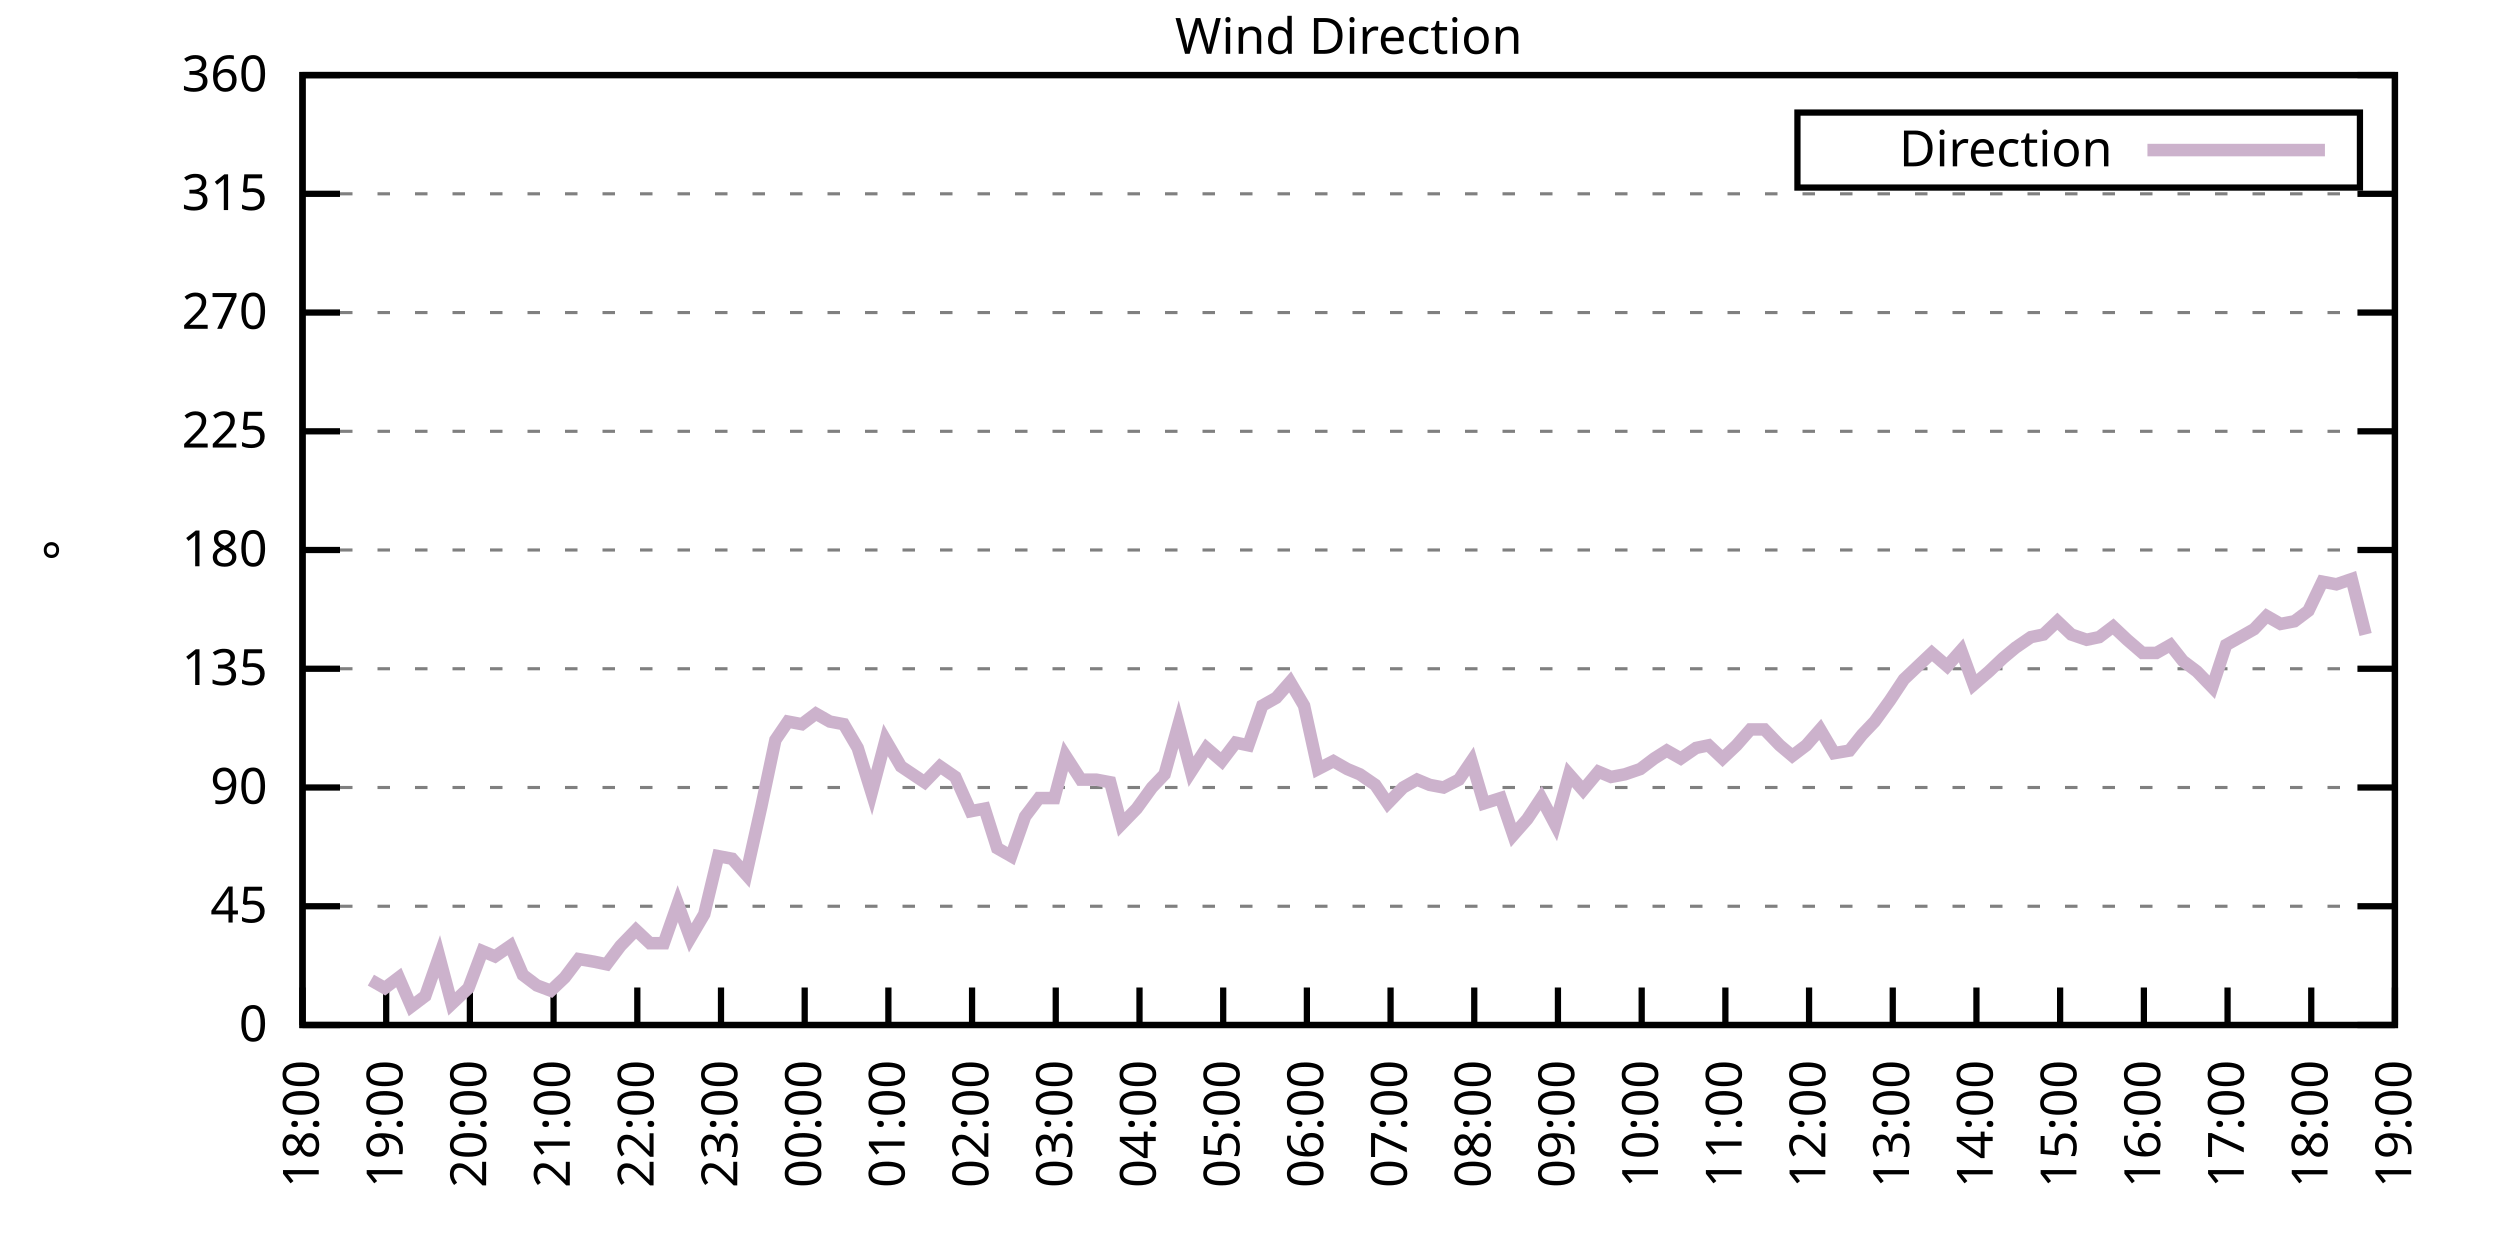
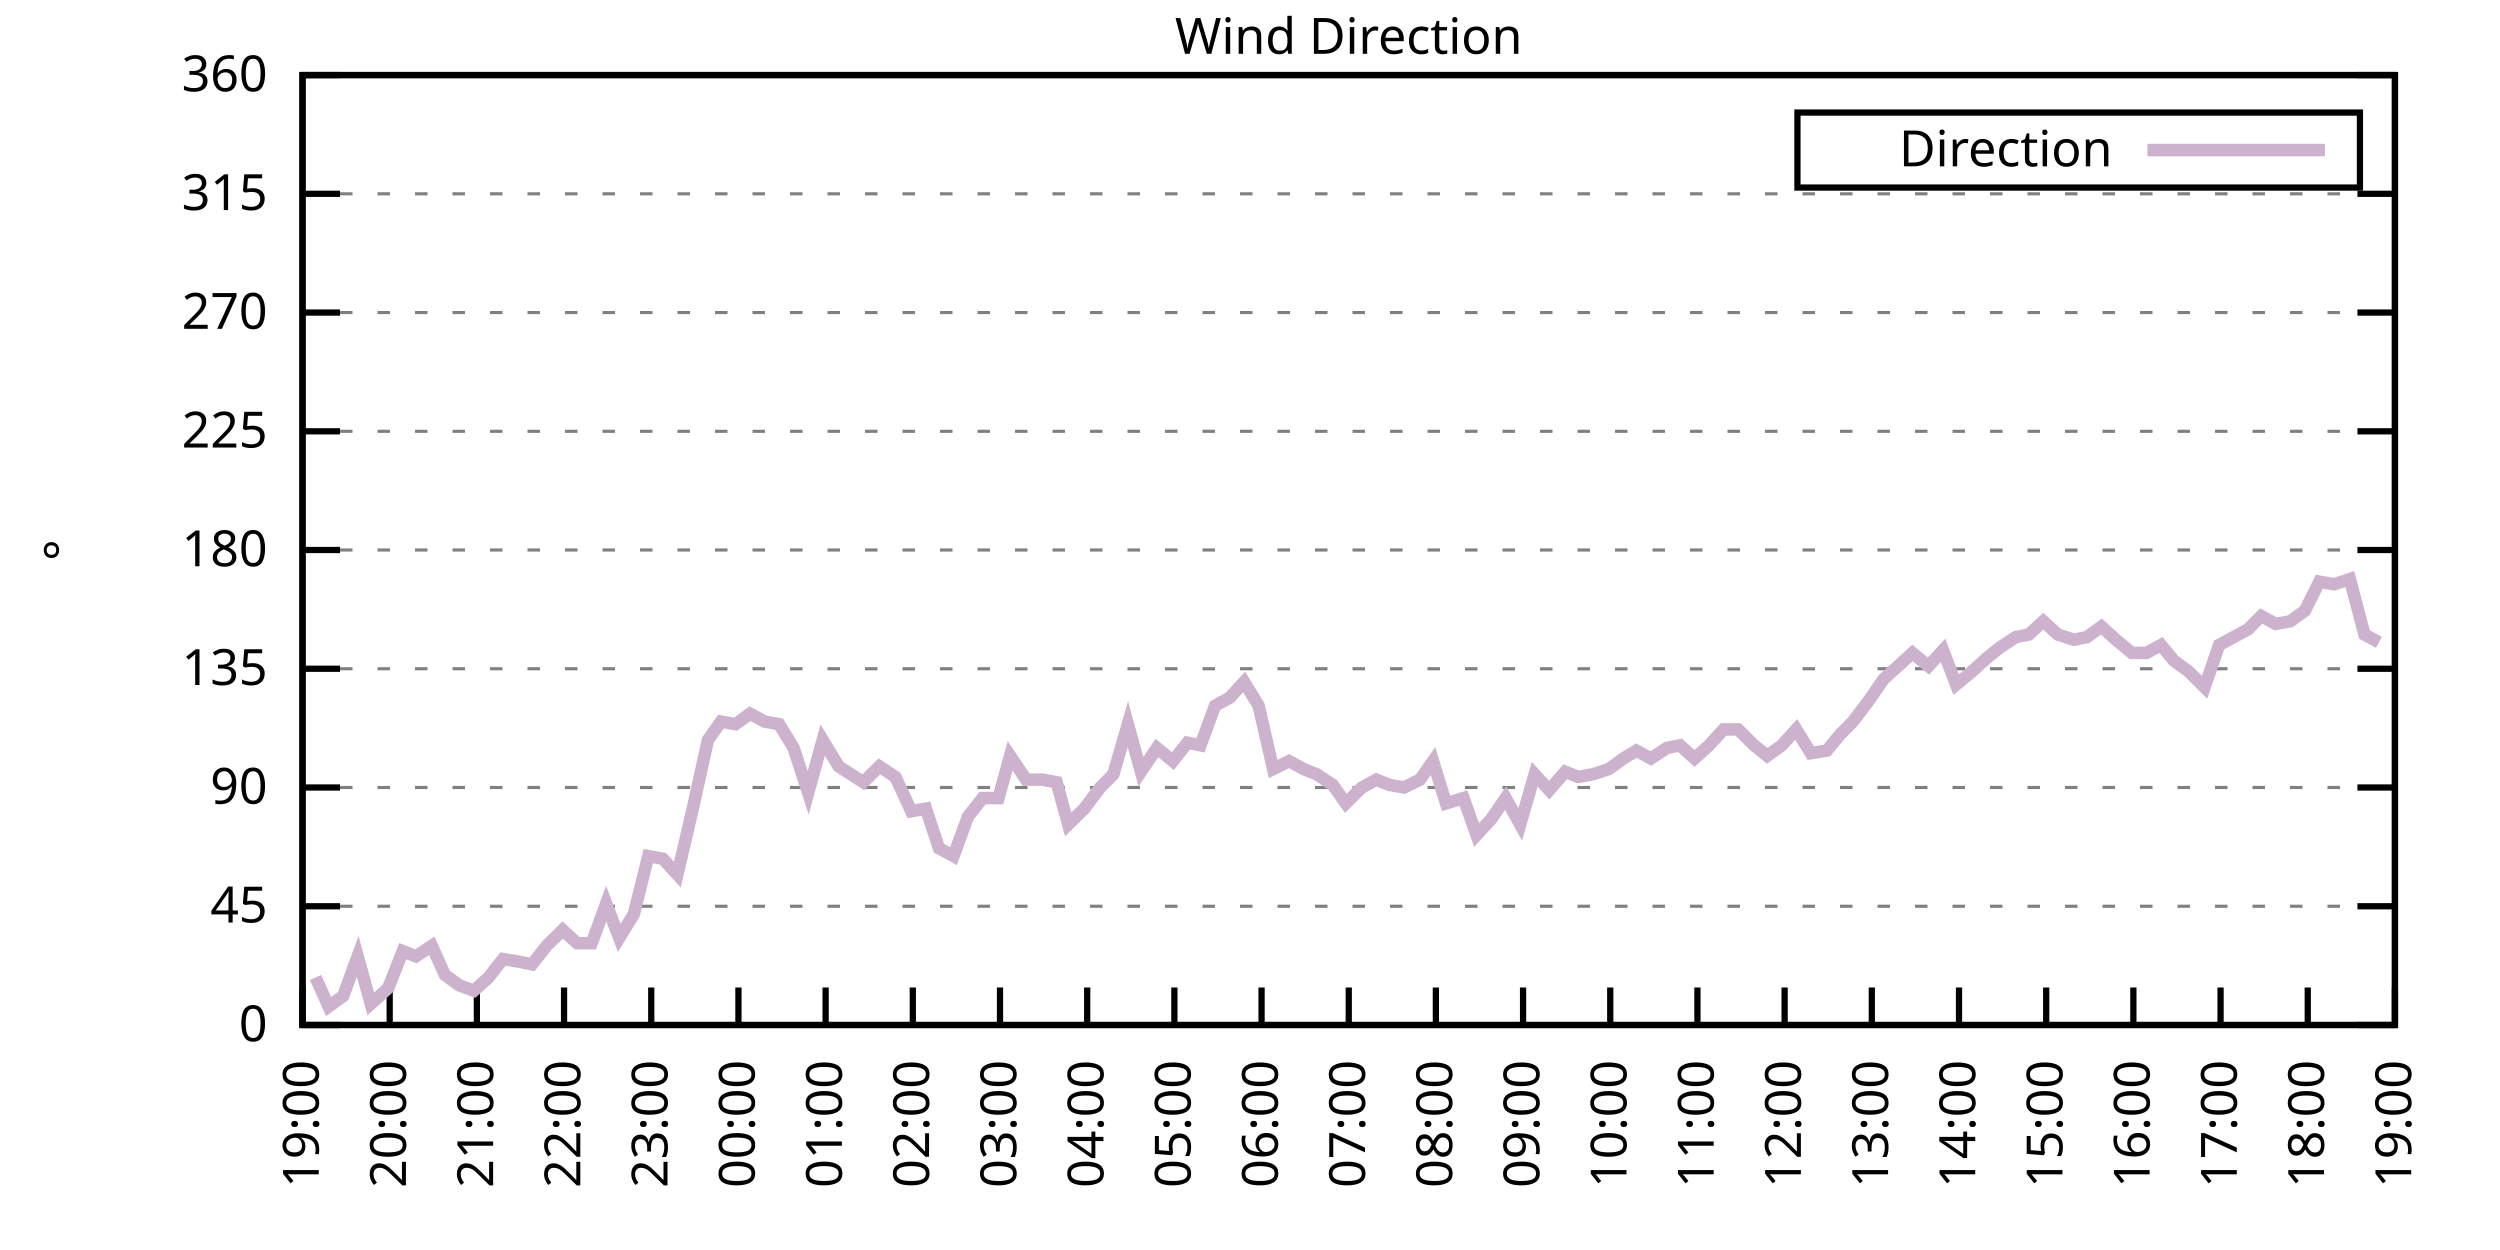
<svg xmlns="http://www.w3.org/2000/svg" xmlns:xlink="http://www.w3.org/1999/xlink" width="400" height="200" viewBox="0 0 400 200">
  <g id="gnuplot_canvas">
    <rect x="0" y="0" width="400" height="200" fill="none" />
    <defs>
      <circle id="gpDot" r="0.5" stroke-width="0.5" stroke="currentColor" />
      <path id="gpPt0" stroke-width="0.333" stroke="currentColor" d="M-1,0 h2 M0,-1 v2" />
      <path id="gpPt1" stroke-width="0.333" stroke="currentColor" d="M-1,-1 L1,1 M1,-1 L-1,1" />
      <path id="gpPt2" stroke-width="0.333" stroke="currentColor" d="M-1,0 L1,0 M0,-1 L0,1 M-1,-1 L1,1 M-1,1 L1,-1" />
      <rect id="gpPt3" stroke-width="0.333" stroke="currentColor" x="-1" y="-1" width="2" height="2" />
      <rect id="gpPt4" stroke-width="0.333" stroke="currentColor" fill="currentColor" x="-1" y="-1" width="2" height="2" />
      <circle id="gpPt5" stroke-width="0.333" stroke="currentColor" cx="0" cy="0" r="1" />
      <use xlink:href="#gpPt5" id="gpPt6" fill="currentColor" stroke="none" />
      <path id="gpPt7" stroke-width="0.333" stroke="currentColor" d="M0,-1.33 L-1.33,0.67 L1.33,0.67 z" />
      <use xlink:href="#gpPt7" id="gpPt8" fill="currentColor" stroke="none" />
      <use xlink:href="#gpPt7" id="gpPt9" stroke="currentColor" transform="rotate(180)" />
      <use xlink:href="#gpPt9" id="gpPt10" fill="currentColor" stroke="none" />
      <use xlink:href="#gpPt3" id="gpPt11" stroke="currentColor" transform="rotate(45)" />
      <use xlink:href="#gpPt11" id="gpPt12" fill="currentColor" stroke="none" />
      <path id="gpPt13" stroke-width="0.333" stroke="currentColor" d="M0,1.330 L1.265,0.411 L0.782,-1.067 L-0.782,-1.076 L-1.265,0.411 z" />
      <use xlink:href="#gpPt13" id="gpPt14" fill="currentColor" stroke="none" />
      <filter id="textbox" filterUnits="objectBoundingBox" x="0" y="0" height="1" width="1">
        <feFlood flood-color="white" flood-opacity="1" result="bgnd" />
        <feComposite in="SourceGraphic" in2="bgnd" operator="atop" />
      </filter>
      <filter id="greybox" filterUnits="objectBoundingBox" x="0" y="0" height="1" width="1">
        <feFlood flood-color="lightgrey" flood-opacity="1" result="grey" />
        <feComposite in="SourceGraphic" in2="grey" operator="atop" />
      </filter>
    </defs>
    <g fill="none" color="white" stroke="currentColor" stroke-width="1.00" stroke-linecap="butt" stroke-linejoin="miter">
</g>
    <g fill="none" color="black" stroke="currentColor" stroke-width="1.00" stroke-linecap="butt" stroke-linejoin="miter">
      <g stroke="none" shape-rendering="crispEdges">
        <polygon fill="rgb(255, 255, 255)" points="48.40,164.00 383.18,164.00 383.18,12.02 48.40,12.02 " />
      </g>
    </g>
    <g fill="none" color="black" stroke="currentColor" stroke-width="1.00" stroke-linecap="butt" stroke-linejoin="miter">
</g>
    <g fill="none" color="black" stroke="black" stroke-width="0.50" stroke-linecap="butt" stroke-linejoin="miter">
</g>
    <g fill="none" color="gray" stroke="currentColor" stroke-width="0.50" stroke-linecap="butt" stroke-linejoin="miter">
      <path stroke="gray" stroke-dasharray="2,4" class="gridline" d="M48.40,164.00 L383.19,164.00  " />
    </g>
    <g fill="none" color="gray" stroke="gray" stroke-width="1.00" stroke-linecap="butt" stroke-linejoin="miter">
</g>
    <g fill="none" color="black" stroke="currentColor" stroke-width="1.00" stroke-linecap="butt" stroke-linejoin="miter">
      <path stroke="black" d="M48.40,164.00 L54.40,164.00 M383.19,164.00 L377.19,164.00  " />
      <g transform="translate(42.80,166.60)" stroke="none" fill="black" font-family="Sans" font-size="8.00" text-anchor="end">
        <text>
          <tspan font-family="Sans"> 0</tspan>
        </text>
      </g>
    </g>
    <g fill="none" color="black" stroke="currentColor" stroke-width="1.00" stroke-linecap="butt" stroke-linejoin="miter">
</g>
    <g fill="none" color="black" stroke="black" stroke-width="0.50" stroke-linecap="butt" stroke-linejoin="miter">
</g>
    <g fill="none" color="gray" stroke="currentColor" stroke-width="0.50" stroke-linecap="butt" stroke-linejoin="miter">
      <path stroke="gray" stroke-dasharray="2,4" class="gridline" d="M48.40,145.00 L383.19,145.00  " />
    </g>
    <g fill="none" color="gray" stroke="gray" stroke-width="1.00" stroke-linecap="butt" stroke-linejoin="miter">
</g>
    <g fill="none" color="black" stroke="currentColor" stroke-width="1.00" stroke-linecap="butt" stroke-linejoin="miter">
      <path stroke="black" d="M48.40,145.00 L54.40,145.00 M383.19,145.00 L377.19,145.00  " />
      <g transform="translate(42.80,147.60)" stroke="none" fill="black" font-family="Sans" font-size="8.00" text-anchor="end">
        <text>
          <tspan font-family="Sans"> 45</tspan>
        </text>
      </g>
    </g>
    <g fill="none" color="black" stroke="currentColor" stroke-width="1.00" stroke-linecap="butt" stroke-linejoin="miter">
</g>
    <g fill="none" color="black" stroke="black" stroke-width="0.50" stroke-linecap="butt" stroke-linejoin="miter">
</g>
    <g fill="none" color="gray" stroke="currentColor" stroke-width="0.50" stroke-linecap="butt" stroke-linejoin="miter">
      <path stroke="gray" stroke-dasharray="2,4" class="gridline" d="M48.40,126.00 L383.19,126.00  " />
    </g>
    <g fill="none" color="gray" stroke="gray" stroke-width="1.00" stroke-linecap="butt" stroke-linejoin="miter">
</g>
    <g fill="none" color="black" stroke="currentColor" stroke-width="1.00" stroke-linecap="butt" stroke-linejoin="miter">
      <path stroke="black" d="M48.40,126.00 L54.40,126.00 M383.19,126.00 L377.19,126.00  " />
      <g transform="translate(42.80,128.60)" stroke="none" fill="black" font-family="Sans" font-size="8.00" text-anchor="end">
        <text>
          <tspan font-family="Sans"> 90</tspan>
        </text>
      </g>
    </g>
    <g fill="none" color="black" stroke="currentColor" stroke-width="1.00" stroke-linecap="butt" stroke-linejoin="miter">
</g>
    <g fill="none" color="black" stroke="black" stroke-width="0.50" stroke-linecap="butt" stroke-linejoin="miter">
</g>
    <g fill="none" color="gray" stroke="currentColor" stroke-width="0.50" stroke-linecap="butt" stroke-linejoin="miter">
      <path stroke="gray" stroke-dasharray="2,4" class="gridline" d="M48.40,107.00 L383.19,107.00  " />
    </g>
    <g fill="none" color="gray" stroke="gray" stroke-width="1.00" stroke-linecap="butt" stroke-linejoin="miter">
</g>
    <g fill="none" color="black" stroke="currentColor" stroke-width="1.00" stroke-linecap="butt" stroke-linejoin="miter">
      <path stroke="black" d="M48.40,107.00 L54.40,107.00 M383.19,107.00 L377.19,107.00  " />
      <g transform="translate(42.80,109.60)" stroke="none" fill="black" font-family="Sans" font-size="8.00" text-anchor="end">
        <text>
          <tspan font-family="Sans"> 135</tspan>
        </text>
      </g>
    </g>
    <g fill="none" color="black" stroke="currentColor" stroke-width="1.00" stroke-linecap="butt" stroke-linejoin="miter">
</g>
    <g fill="none" color="black" stroke="black" stroke-width="0.50" stroke-linecap="butt" stroke-linejoin="miter">
</g>
    <g fill="none" color="gray" stroke="currentColor" stroke-width="0.50" stroke-linecap="butt" stroke-linejoin="miter">
      <path stroke="gray" stroke-dasharray="2,4" class="gridline" d="M48.40,88.00 L383.19,88.00  " />
    </g>
    <g fill="none" color="gray" stroke="gray" stroke-width="1.00" stroke-linecap="butt" stroke-linejoin="miter">
</g>
    <g fill="none" color="black" stroke="currentColor" stroke-width="1.00" stroke-linecap="butt" stroke-linejoin="miter">
      <path stroke="black" d="M48.40,88.00 L54.40,88.00 M383.19,88.00 L377.19,88.00  " />
      <g transform="translate(42.80,90.60)" stroke="none" fill="black" font-family="Sans" font-size="8.00" text-anchor="end">
        <text>
          <tspan font-family="Sans"> 180</tspan>
        </text>
      </g>
    </g>
    <g fill="none" color="black" stroke="currentColor" stroke-width="1.00" stroke-linecap="butt" stroke-linejoin="miter">
</g>
    <g fill="none" color="black" stroke="black" stroke-width="0.50" stroke-linecap="butt" stroke-linejoin="miter">
</g>
    <g fill="none" color="gray" stroke="currentColor" stroke-width="0.50" stroke-linecap="butt" stroke-linejoin="miter">
      <path stroke="gray" stroke-dasharray="2,4" class="gridline" d="M48.40,69.01 L383.19,69.01  " />
    </g>
    <g fill="none" color="gray" stroke="gray" stroke-width="1.00" stroke-linecap="butt" stroke-linejoin="miter">
</g>
    <g fill="none" color="black" stroke="currentColor" stroke-width="1.00" stroke-linecap="butt" stroke-linejoin="miter">
      <path stroke="black" d="M48.40,69.01 L54.40,69.01 M383.19,69.01 L377.19,69.01  " />
      <g transform="translate(42.80,71.61)" stroke="none" fill="black" font-family="Sans" font-size="8.00" text-anchor="end">
        <text>
          <tspan font-family="Sans"> 225</tspan>
        </text>
      </g>
    </g>
    <g fill="none" color="black" stroke="currentColor" stroke-width="1.00" stroke-linecap="butt" stroke-linejoin="miter">
</g>
    <g fill="none" color="black" stroke="black" stroke-width="0.50" stroke-linecap="butt" stroke-linejoin="miter">
</g>
    <g fill="none" color="gray" stroke="currentColor" stroke-width="0.50" stroke-linecap="butt" stroke-linejoin="miter">
      <path stroke="gray" stroke-dasharray="2,4" class="gridline" d="M48.40,50.01 L383.19,50.01  " />
    </g>
    <g fill="none" color="gray" stroke="gray" stroke-width="1.00" stroke-linecap="butt" stroke-linejoin="miter">
</g>
    <g fill="none" color="black" stroke="currentColor" stroke-width="1.00" stroke-linecap="butt" stroke-linejoin="miter">
      <path stroke="black" d="M48.40,50.01 L54.40,50.01 M383.19,50.01 L377.19,50.01  " />
      <g transform="translate(42.80,52.61)" stroke="none" fill="black" font-family="Sans" font-size="8.00" text-anchor="end">
        <text>
          <tspan font-family="Sans"> 270</tspan>
        </text>
      </g>
    </g>
    <g fill="none" color="black" stroke="currentColor" stroke-width="1.00" stroke-linecap="butt" stroke-linejoin="miter">
</g>
    <g fill="none" color="black" stroke="black" stroke-width="0.50" stroke-linecap="butt" stroke-linejoin="miter">
</g>
    <g fill="none" color="gray" stroke="currentColor" stroke-width="0.50" stroke-linecap="butt" stroke-linejoin="miter">
      <path stroke="gray" stroke-dasharray="2,4" class="gridline" d="M48.40,31.01 L383.19,31.01  " />
    </g>
    <g fill="none" color="gray" stroke="gray" stroke-width="1.00" stroke-linecap="butt" stroke-linejoin="miter">
</g>
    <g fill="none" color="black" stroke="currentColor" stroke-width="1.00" stroke-linecap="butt" stroke-linejoin="miter">
      <path stroke="black" d="M48.40,31.01 L54.40,31.01 M383.19,31.01 L377.19,31.01  " />
      <g transform="translate(42.80,33.61)" stroke="none" fill="black" font-family="Sans" font-size="8.00" text-anchor="end">
        <text>
          <tspan font-family="Sans"> 315</tspan>
        </text>
      </g>
    </g>
    <g fill="none" color="black" stroke="currentColor" stroke-width="1.00" stroke-linecap="butt" stroke-linejoin="miter">
</g>
    <g fill="none" color="black" stroke="black" stroke-width="0.50" stroke-linecap="butt" stroke-linejoin="miter">
</g>
    <g fill="none" color="gray" stroke="currentColor" stroke-width="0.50" stroke-linecap="butt" stroke-linejoin="miter">
      <path stroke="gray" stroke-dasharray="2,4" class="gridline" d="M48.40,12.01 L383.19,12.01  " />
    </g>
    <g fill="none" color="gray" stroke="gray" stroke-width="1.00" stroke-linecap="butt" stroke-linejoin="miter">
</g>
    <g fill="none" color="black" stroke="currentColor" stroke-width="1.00" stroke-linecap="butt" stroke-linejoin="miter">
      <path stroke="black" d="M48.40,12.01 L54.40,12.01 M383.19,12.01 L377.19,12.01  " />
      <g transform="translate(42.80,14.61)" stroke="none" fill="black" font-family="Sans" font-size="8.00" text-anchor="end">
        <text>
          <tspan font-family="Sans"> 360</tspan>
        </text>
      </g>
    </g>
    <g fill="none" color="black" stroke="currentColor" stroke-width="1.00" stroke-linecap="butt" stroke-linejoin="miter">
      <path stroke="black" d="M48.40,164.00 L48.40,158.00  " />
      <g transform="translate(51.00,169.60) rotate(270.00)" stroke="none" fill="black" font-family="Sans" font-size="8.00" text-anchor="end">
        <text>
-           <tspan font-family="Sans">18:00</tspan>
-         </text>
-       </g>
-     </g>
-     <g fill="none" color="black" stroke="currentColor" stroke-width="1.00" stroke-linecap="butt" stroke-linejoin="miter">
-       <path stroke="black" d="M61.79,164.00 L61.79,158.00  " />
-       <g transform="translate(64.39,169.60) rotate(270.00)" stroke="none" fill="black" font-family="Sans" font-size="8.00" text-anchor="end">
-         <text>
          <tspan font-family="Sans">19:00</tspan>
        </text>
      </g>
    </g>
    <g fill="none" color="black" stroke="currentColor" stroke-width="1.00" stroke-linecap="butt" stroke-linejoin="miter">
-       <path stroke="black" d="M75.18,164.00 L75.18,158.00  " />
-       <g transform="translate(77.78,169.60) rotate(270.00)" stroke="none" fill="black" font-family="Sans" font-size="8.00" text-anchor="end">
+       <path stroke="black" d="M62.35,164.00 L62.35,158.00  " />
+       <g transform="translate(64.95,169.60) rotate(270.00)" stroke="none" fill="black" font-family="Sans" font-size="8.00" text-anchor="end">
        <text>
          <tspan font-family="Sans">20:00</tspan>
        </text>
      </g>
    </g>
    <g fill="none" color="black" stroke="currentColor" stroke-width="1.00" stroke-linecap="butt" stroke-linejoin="miter">
-       <path stroke="black" d="M88.57,164.00 L88.57,158.00  " />
-       <g transform="translate(91.17,169.60) rotate(270.00)" stroke="none" fill="black" font-family="Sans" font-size="8.00" text-anchor="end">
+       <path stroke="black" d="M76.30,164.00 L76.30,158.00  " />
+       <g transform="translate(78.90,169.60) rotate(270.00)" stroke="none" fill="black" font-family="Sans" font-size="8.00" text-anchor="end">
        <text>
          <tspan font-family="Sans">21:00</tspan>
        </text>
      </g>
    </g>
    <g fill="none" color="black" stroke="currentColor" stroke-width="1.00" stroke-linecap="butt" stroke-linejoin="miter">
-       <path stroke="black" d="M101.97,164.00 L101.97,158.00  " />
-       <g transform="translate(104.57,169.60) rotate(270.00)" stroke="none" fill="black" font-family="Sans" font-size="8.00" text-anchor="end">
+       <path stroke="black" d="M90.25,164.00 L90.25,158.00  " />
+       <g transform="translate(92.85,169.60) rotate(270.00)" stroke="none" fill="black" font-family="Sans" font-size="8.00" text-anchor="end">
        <text>
          <tspan font-family="Sans">22:00</tspan>
        </text>
      </g>
    </g>
    <g fill="none" color="black" stroke="currentColor" stroke-width="1.00" stroke-linecap="butt" stroke-linejoin="miter">
-       <path stroke="black" d="M115.36,164.00 L115.36,158.00  " />
-       <g transform="translate(117.96,169.60) rotate(270.00)" stroke="none" fill="black" font-family="Sans" font-size="8.00" text-anchor="end">
+       <path stroke="black" d="M104.20,164.00 L104.20,158.00  " />
+       <g transform="translate(106.80,169.60) rotate(270.00)" stroke="none" fill="black" font-family="Sans" font-size="8.00" text-anchor="end">
        <text>
          <tspan font-family="Sans">23:00</tspan>
        </text>
      </g>
    </g>
    <g fill="none" color="black" stroke="currentColor" stroke-width="1.00" stroke-linecap="butt" stroke-linejoin="miter">
-       <path stroke="black" d="M128.75,164.00 L128.75,158.00  " />
-       <g transform="translate(131.35,169.60) rotate(270.00)" stroke="none" fill="black" font-family="Sans" font-size="8.00" text-anchor="end">
+       <path stroke="black" d="M118.15,164.00 L118.15,158.00  " />
+       <g transform="translate(120.75,169.60) rotate(270.00)" stroke="none" fill="black" font-family="Sans" font-size="8.00" text-anchor="end">
        <text>
          <tspan font-family="Sans">00:00</tspan>
        </text>
      </g>
    </g>
    <g fill="none" color="black" stroke="currentColor" stroke-width="1.00" stroke-linecap="butt" stroke-linejoin="miter">
-       <path stroke="black" d="M142.14,164.00 L142.14,158.00  " />
-       <g transform="translate(144.74,169.60) rotate(270.00)" stroke="none" fill="black" font-family="Sans" font-size="8.00" text-anchor="end">
+       <path stroke="black" d="M132.10,164.00 L132.10,158.00  " />
+       <g transform="translate(134.70,169.60) rotate(270.00)" stroke="none" fill="black" font-family="Sans" font-size="8.00" text-anchor="end">
        <text>
          <tspan font-family="Sans">01:00</tspan>
        </text>
      </g>
    </g>
    <g fill="none" color="black" stroke="currentColor" stroke-width="1.00" stroke-linecap="butt" stroke-linejoin="miter">
-       <path stroke="black" d="M155.53,164.00 L155.53,158.00  " />
-       <g transform="translate(158.13,169.60) rotate(270.00)" stroke="none" fill="black" font-family="Sans" font-size="8.00" text-anchor="end">
+       <path stroke="black" d="M146.05,164.00 L146.05,158.00  " />
+       <g transform="translate(148.65,169.60) rotate(270.00)" stroke="none" fill="black" font-family="Sans" font-size="8.00" text-anchor="end">
        <text>
          <tspan font-family="Sans">02:00</tspan>
        </text>
      </g>
    </g>
    <g fill="none" color="black" stroke="currentColor" stroke-width="1.00" stroke-linecap="butt" stroke-linejoin="miter">
-       <path stroke="black" d="M168.92,164.00 L168.92,158.00  " />
-       <g transform="translate(171.52,169.60) rotate(270.00)" stroke="none" fill="black" font-family="Sans" font-size="8.00" text-anchor="end">
+       <path stroke="black" d="M160.00,164.00 L160.00,158.00  " />
+       <g transform="translate(162.60,169.60) rotate(270.00)" stroke="none" fill="black" font-family="Sans" font-size="8.00" text-anchor="end">
        <text>
          <tspan font-family="Sans">03:00</tspan>
        </text>
      </g>
    </g>
    <g fill="none" color="black" stroke="currentColor" stroke-width="1.00" stroke-linecap="butt" stroke-linejoin="miter">
-       <path stroke="black" d="M182.32,164.00 L182.32,158.00  " />
-       <g transform="translate(184.92,169.60) rotate(270.00)" stroke="none" fill="black" font-family="Sans" font-size="8.00" text-anchor="end">
+       <path stroke="black" d="M173.95,164.00 L173.95,158.00  " />
+       <g transform="translate(176.55,169.60) rotate(270.00)" stroke="none" fill="black" font-family="Sans" font-size="8.00" text-anchor="end">
        <text>
          <tspan font-family="Sans">04:00</tspan>
        </text>
      </g>
    </g>
    <g fill="none" color="black" stroke="currentColor" stroke-width="1.00" stroke-linecap="butt" stroke-linejoin="miter">
-       <path stroke="black" d="M195.71,164.00 L195.71,158.00  " />
-       <g transform="translate(198.31,169.60) rotate(270.00)" stroke="none" fill="black" font-family="Sans" font-size="8.00" text-anchor="end">
+       <path stroke="black" d="M187.90,164.00 L187.90,158.00  " />
+       <g transform="translate(190.50,169.60) rotate(270.00)" stroke="none" fill="black" font-family="Sans" font-size="8.00" text-anchor="end">
        <text>
          <tspan font-family="Sans">05:00</tspan>
        </text>
      </g>
    </g>
    <g fill="none" color="black" stroke="currentColor" stroke-width="1.00" stroke-linecap="butt" stroke-linejoin="miter">
-       <path stroke="black" d="M209.10,164.00 L209.10,158.00  " />
-       <g transform="translate(211.70,169.60) rotate(270.00)" stroke="none" fill="black" font-family="Sans" font-size="8.00" text-anchor="end">
+       <path stroke="black" d="M201.85,164.00 L201.85,158.00  " />
+       <g transform="translate(204.45,169.60) rotate(270.00)" stroke="none" fill="black" font-family="Sans" font-size="8.00" text-anchor="end">
        <text>
          <tspan font-family="Sans">06:00</tspan>
        </text>
      </g>
    </g>
    <g fill="none" color="black" stroke="currentColor" stroke-width="1.00" stroke-linecap="butt" stroke-linejoin="miter">
-       <path stroke="black" d="M222.49,164.00 L222.49,158.00  " />
-       <g transform="translate(225.09,169.60) rotate(270.00)" stroke="none" fill="black" font-family="Sans" font-size="8.00" text-anchor="end">
+       <path stroke="black" d="M215.80,164.00 L215.80,158.00  " />
+       <g transform="translate(218.40,169.60) rotate(270.00)" stroke="none" fill="black" font-family="Sans" font-size="8.00" text-anchor="end">
        <text>
          <tspan font-family="Sans">07:00</tspan>
        </text>
      </g>
    </g>
    <g fill="none" color="black" stroke="currentColor" stroke-width="1.00" stroke-linecap="butt" stroke-linejoin="miter">
-       <path stroke="black" d="M235.88,164.00 L235.88,158.00  " />
-       <g transform="translate(238.48,169.60) rotate(270.00)" stroke="none" fill="black" font-family="Sans" font-size="8.00" text-anchor="end">
+       <path stroke="black" d="M229.74,164.00 L229.74,158.00  " />
+       <g transform="translate(232.34,169.60) rotate(270.00)" stroke="none" fill="black" font-family="Sans" font-size="8.00" text-anchor="end">
        <text>
          <tspan font-family="Sans">08:00</tspan>
        </text>
      </g>
    </g>
    <g fill="none" color="black" stroke="currentColor" stroke-width="1.00" stroke-linecap="butt" stroke-linejoin="miter">
-       <path stroke="black" d="M249.27,164.00 L249.27,158.00  " />
-       <g transform="translate(251.87,169.60) rotate(270.00)" stroke="none" fill="black" font-family="Sans" font-size="8.00" text-anchor="end">
+       <path stroke="black" d="M243.69,164.00 L243.69,158.00  " />
+       <g transform="translate(246.29,169.60) rotate(270.00)" stroke="none" fill="black" font-family="Sans" font-size="8.00" text-anchor="end">
        <text>
          <tspan font-family="Sans">09:00</tspan>
        </text>
      </g>
    </g>
    <g fill="none" color="black" stroke="currentColor" stroke-width="1.00" stroke-linecap="butt" stroke-linejoin="miter">
-       <path stroke="black" d="M262.67,164.00 L262.67,158.00  " />
-       <g transform="translate(265.27,169.60) rotate(270.00)" stroke="none" fill="black" font-family="Sans" font-size="8.00" text-anchor="end">
+       <path stroke="black" d="M257.64,164.00 L257.64,158.00  " />
+       <g transform="translate(260.24,169.60) rotate(270.00)" stroke="none" fill="black" font-family="Sans" font-size="8.00" text-anchor="end">
        <text>
          <tspan font-family="Sans">10:00</tspan>
        </text>
      </g>
    </g>
    <g fill="none" color="black" stroke="currentColor" stroke-width="1.00" stroke-linecap="butt" stroke-linejoin="miter">
-       <path stroke="black" d="M276.06,164.00 L276.06,158.00  " />
-       <g transform="translate(278.66,169.60) rotate(270.00)" stroke="none" fill="black" font-family="Sans" font-size="8.00" text-anchor="end">
+       <path stroke="black" d="M271.59,164.00 L271.59,158.00  " />
+       <g transform="translate(274.19,169.60) rotate(270.00)" stroke="none" fill="black" font-family="Sans" font-size="8.00" text-anchor="end">
        <text>
          <tspan font-family="Sans">11:00</tspan>
        </text>
      </g>
    </g>
    <g fill="none" color="black" stroke="currentColor" stroke-width="1.00" stroke-linecap="butt" stroke-linejoin="miter">
-       <path stroke="black" d="M289.45,164.00 L289.45,158.00  " />
-       <g transform="translate(292.05,169.60) rotate(270.00)" stroke="none" fill="black" font-family="Sans" font-size="8.00" text-anchor="end">
+       <path stroke="black" d="M285.54,164.00 L285.54,158.00  " />
+       <g transform="translate(288.14,169.60) rotate(270.00)" stroke="none" fill="black" font-family="Sans" font-size="8.00" text-anchor="end">
        <text>
          <tspan font-family="Sans">12:00</tspan>
        </text>
      </g>
    </g>
    <g fill="none" color="black" stroke="currentColor" stroke-width="1.00" stroke-linecap="butt" stroke-linejoin="miter">
-       <path stroke="black" d="M302.84,164.00 L302.84,158.00  " />
-       <g transform="translate(305.44,169.60) rotate(270.00)" stroke="none" fill="black" font-family="Sans" font-size="8.00" text-anchor="end">
+       <path stroke="black" d="M299.49,164.00 L299.49,158.00  " />
+       <g transform="translate(302.09,169.60) rotate(270.00)" stroke="none" fill="black" font-family="Sans" font-size="8.00" text-anchor="end">
        <text>
          <tspan font-family="Sans">13:00</tspan>
        </text>
      </g>
    </g>
    <g fill="none" color="black" stroke="currentColor" stroke-width="1.00" stroke-linecap="butt" stroke-linejoin="miter">
-       <path stroke="black" d="M316.23,164.00 L316.23,158.00  " />
-       <g transform="translate(318.83,169.60) rotate(270.00)" stroke="none" fill="black" font-family="Sans" font-size="8.00" text-anchor="end">
+       <path stroke="black" d="M313.44,164.00 L313.44,158.00  " />
+       <g transform="translate(316.04,169.60) rotate(270.00)" stroke="none" fill="black" font-family="Sans" font-size="8.00" text-anchor="end">
        <text>
          <tspan font-family="Sans">14:00</tspan>
        </text>
      </g>
    </g>
    <g fill="none" color="black" stroke="currentColor" stroke-width="1.00" stroke-linecap="butt" stroke-linejoin="miter">
-       <path stroke="black" d="M329.62,164.00 L329.62,158.00  " />
-       <g transform="translate(332.22,169.60) rotate(270.00)" stroke="none" fill="black" font-family="Sans" font-size="8.00" text-anchor="end">
+       <path stroke="black" d="M327.39,164.00 L327.39,158.00  " />
+       <g transform="translate(329.99,169.60) rotate(270.00)" stroke="none" fill="black" font-family="Sans" font-size="8.00" text-anchor="end">
        <text>
          <tspan font-family="Sans">15:00</tspan>
        </text>
      </g>
    </g>
    <g fill="none" color="black" stroke="currentColor" stroke-width="1.00" stroke-linecap="butt" stroke-linejoin="miter">
-       <path stroke="black" d="M343.02,164.00 L343.02,158.00  " />
-       <g transform="translate(345.62,169.60) rotate(270.00)" stroke="none" fill="black" font-family="Sans" font-size="8.00" text-anchor="end">
+       <path stroke="black" d="M341.34,164.00 L341.34,158.00  " />
+       <g transform="translate(343.94,169.60) rotate(270.00)" stroke="none" fill="black" font-family="Sans" font-size="8.00" text-anchor="end">
        <text>
          <tspan font-family="Sans">16:00</tspan>
        </text>
      </g>
    </g>
    <g fill="none" color="black" stroke="currentColor" stroke-width="1.00" stroke-linecap="butt" stroke-linejoin="miter">
-       <path stroke="black" d="M356.41,164.00 L356.41,158.00  " />
-       <g transform="translate(359.01,169.60) rotate(270.00)" stroke="none" fill="black" font-family="Sans" font-size="8.00" text-anchor="end">
+       <path stroke="black" d="M355.29,164.00 L355.29,158.00  " />
+       <g transform="translate(357.89,169.60) rotate(270.00)" stroke="none" fill="black" font-family="Sans" font-size="8.00" text-anchor="end">
        <text>
          <tspan font-family="Sans">17:00</tspan>
        </text>
      </g>
    </g>
    <g fill="none" color="black" stroke="currentColor" stroke-width="1.00" stroke-linecap="butt" stroke-linejoin="miter">
-       <path stroke="black" d="M369.80,164.00 L369.80,158.00  " />
-       <g transform="translate(372.40,169.60) rotate(270.00)" stroke="none" fill="black" font-family="Sans" font-size="8.00" text-anchor="end">
+       <path stroke="black" d="M369.24,164.00 L369.24,158.00  " />
+       <g transform="translate(371.84,169.60) rotate(270.00)" stroke="none" fill="black" font-family="Sans" font-size="8.00" text-anchor="end">
        <text>
          <tspan font-family="Sans">18:00</tspan>
        </text>
      </g>
    </g>
    <g fill="none" color="black" stroke="currentColor" stroke-width="1.00" stroke-linecap="butt" stroke-linejoin="miter">
      <path stroke="black" d="M383.19,164.00 L383.19,158.00  " />
      <g transform="translate(385.79,169.60) rotate(270.00)" stroke="none" fill="black" font-family="Sans" font-size="8.00" text-anchor="end">
        <text>
          <tspan font-family="Sans">19:00</tspan>
        </text>
      </g>
    </g>
    <g fill="none" color="black" stroke="currentColor" stroke-width="1.00" stroke-linecap="butt" stroke-linejoin="miter">
</g>
    <g fill="none" color="black" stroke="currentColor" stroke-width="1.00" stroke-linecap="butt" stroke-linejoin="miter">
      <path stroke="black" d="M48.40,12.01 L48.40,164.00 L383.19,164.00 L383.19,12.01 L48.40,12.01 Z  " />
    </g>
    <g fill="none" color="black" stroke="currentColor" stroke-width="1.00" stroke-linecap="butt" stroke-linejoin="miter">
</g>
    <g fill="none" color="black" stroke="currentColor" stroke-width="1.00" stroke-linecap="butt" stroke-linejoin="miter">
      <path stroke="black" d="M287.59,30.01 L287.59,18.01 L377.59,18.01 L377.59,30.01 L287.59,30.01 Z  " />
    </g>
    <g id="Wind_direction_plot_1">
      <g fill="none" color="white" stroke="black" stroke-width="2.00" stroke-linecap="butt" stroke-linejoin="miter">
</g>
      <g fill="none" color="black" stroke="currentColor" stroke-width="2.00" stroke-linecap="butt" stroke-linejoin="miter">
        <g transform="translate(337.99,26.61)" stroke="none" fill="black" font-family="Sans" font-size="8.00" text-anchor="end">
          <text>
            <tspan font-family="Sans">Direction</tspan>
          </text>
        </g>
      </g>
      <g fill="none" color="black" stroke="currentColor" stroke-width="2.00" stroke-linecap="butt" stroke-linejoin="miter">
-         <path stroke="rgb(204, 178, 204)" d="M343.59,24.01 L371.99,24.01 M59.34,156.82 L61.57,158.09 L63.80,156.40 L65.81,161.04 L68.04,159.36 L70.27,153.02   L72.28,160.62 L74.96,158.09 L77.19,152.18 L79.20,153.02 L81.66,151.33 L83.66,155.98 L85.90,157.67 L88.13,158.51   L90.36,156.40 L92.59,153.45 L95.05,153.87 L97.06,154.29 L99.29,151.33 L101.74,148.80 L103.98,150.91 L106.21,150.91   L108.44,144.58 L110.45,150.07 L112.68,146.27 L114.91,136.98 L117.14,137.40 L119.38,139.93 L121.83,128.96 L124.06,118.40   L126.07,115.45 L128.30,115.87 L130.54,114.18 L132.77,115.45 L135.00,115.87 L137.23,119.67 L139.46,126.85 L141.69,118.40   L144.15,122.62 L147.94,125.16 L150.40,122.62 L152.85,124.31 L155.31,129.80 L157.54,129.38 L159.55,135.71 L161.78,136.98   L164.01,130.65 L166.25,127.69 L168.70,127.69 L170.49,120.94 L172.94,124.74 L175.40,124.74 L177.63,125.16 L179.41,131.91   L181.87,129.38 L184.32,126.00 L186.33,123.89 L188.57,115.87 L190.57,123.47 L193.03,119.67 L195.48,121.78 L197.72,118.83   L199.73,119.25 L201.96,112.91 L204.19,111.65 L206.42,109.11 L208.65,112.91 L210.88,123.05 L213.34,121.78 L215.57,123.05   L217.58,123.89 L220.04,125.58 L222.04,128.54 L224.50,126.00 L226.73,124.74 L228.74,125.58 L230.97,126.00 L233.43,124.74   L235.44,121.78 L237.44,128.54 L240.12,127.69 L242.13,133.60 L244.36,131.07 L246.60,127.69 L248.83,131.91 L251.06,123.89   L253.29,126.42 L255.75,123.47 L257.76,124.31 L259.99,123.89 L262.44,123.05 L264.67,121.36 L266.68,120.09 L268.92,121.36   L271.37,119.67 L273.38,119.25 L275.61,121.36 L277.84,119.25 L280.07,116.71 L282.31,116.71 L284.76,119.25 L286.77,120.94   L289.00,119.25 L291.23,116.71 L293.47,120.51 L295.92,120.09 L297.93,117.56 L299.94,115.45 L302.39,112.07 L304.63,108.69   L306.86,106.58 L309.09,104.47 L311.54,106.58 L313.78,104.05 L315.79,109.54 L318.24,107.43 L320.47,105.31 L322.48,103.63   L324.94,101.94 L326.95,101.52 L329.18,99.40 L331.41,101.52 L333.86,102.36 L335.87,101.94 L338.10,100.25 L340.34,102.36   L342.79,104.47 L345.02,104.47 L347.26,103.20 L349.26,105.74 L351.50,107.43 L353.95,109.96 L356.18,103.20 L358.42,101.94   L360.65,100.67 L362.66,98.56 L364.89,99.83 L367.12,99.40 L369.35,97.72 L371.58,93.07 L373.82,93.49 L376.27,92.65   L378.50,101.52  " />
+         <path stroke="rgb(204, 178, 204)" d="M343.59,24.01 L371.99,24.01 M50.49,156.40 L52.58,161.04 L54.91,159.36 L57.23,153.02 L59.33,160.62 L62.12,158.09   L64.44,152.18 L66.53,153.02 L69.09,151.33 L71.18,155.98 L73.51,157.67 L75.83,158.51 L78.16,156.40 L80.48,153.45   L83.04,153.87 L85.13,154.29 L87.46,151.33 L90.02,148.80 L92.34,150.91 L94.67,150.91 L96.99,144.58 L99.08,150.07   L101.41,146.27 L103.73,136.98 L106.06,137.40 L108.38,139.93 L110.94,128.96 L113.27,118.40 L115.36,115.45 L117.68,115.87   L120.01,114.18 L122.33,115.45 L124.66,115.87 L126.98,119.67 L129.31,126.85 L131.63,118.40 L134.19,122.62 L138.14,125.16   L140.70,122.62 L143.26,124.31 L145.81,129.80 L148.14,129.38 L150.23,135.71 L152.56,136.98 L154.88,130.65 L157.21,127.69   L159.76,127.69 L161.62,120.94 L164.18,124.74 L166.74,124.74 L169.06,125.16 L170.92,131.91 L173.48,129.38 L176.04,126.00   L178.13,123.89 L180.46,115.87 L182.55,123.47 L185.11,119.67 L187.66,121.78 L189.99,118.83 L192.08,119.25 L194.41,112.91   L196.73,111.65 L199.06,109.11 L201.38,112.91 L203.71,123.05 L206.26,121.78 L208.59,123.05 L210.68,123.89 L213.24,125.58   L215.33,128.54 L217.89,126.00 L220.21,124.74 L222.30,125.58 L224.63,126.00 L227.19,124.74 L229.28,121.78 L231.37,128.54   L234.16,127.69 L236.25,133.60 L238.58,131.07 L240.90,127.69 L243.23,131.91 L245.55,123.89 L247.88,126.42 L250.44,123.47   L252.53,124.31 L254.85,123.89 L257.41,123.05 L259.74,121.36 L261.83,120.09 L264.15,121.36 L266.71,119.67 L268.80,119.25   L271.13,121.36 L273.45,119.25 L275.78,116.71 L278.10,116.71 L280.66,119.25 L282.75,120.94 L285.08,119.25 L287.40,116.71   L289.73,120.51 L292.29,120.09 L294.38,117.56 L296.47,115.45 L299.03,112.07 L301.35,108.69 L303.68,106.58 L306.00,104.47   L308.56,106.58 L310.88,104.05 L312.98,109.54 L315.53,107.43 L317.86,105.31 L319.95,103.63 L322.51,101.94 L324.60,101.52   L326.93,99.40 L329.25,101.52 L331.81,102.36 L333.90,101.94 L336.23,100.25 L338.55,102.36 L341.11,104.47 L343.43,104.47   L345.76,103.20 L347.85,105.74 L350.18,107.43 L352.73,109.96 L355.06,103.20 L357.38,101.94 L359.71,100.67 L361.80,98.56   L364.13,99.83 L366.45,99.40 L368.78,97.72 L371.10,93.07 L373.43,93.49 L375.98,92.65 L378.31,101.52 L380.63,102.78    " />
      </g>
    </g>
    <g fill="none" color="black" stroke="currentColor" stroke-width="2.00" stroke-linecap="butt" stroke-linejoin="miter">
</g>
    <g fill="none" color="black" stroke="black" stroke-width="1.00" stroke-linecap="butt" stroke-linejoin="miter">
</g>
    <g fill="none" color="black" stroke="currentColor" stroke-width="1.00" stroke-linecap="butt" stroke-linejoin="miter">
      <path stroke="black" d="M48.40,12.01 L48.40,164.00 L383.19,164.00 L383.19,12.01 L48.40,12.01 Z  " />
      <g transform="translate(12.80,88.01) rotate(270.00)" stroke="none" fill="black" font-family="Sans" font-size="8.00" text-anchor="middle">
        <text>
          <tspan font-family="Sans">°</tspan>
        </text>
      </g>
    </g>
    <g fill="none" color="black" stroke="currentColor" stroke-width="1.00" stroke-linecap="butt" stroke-linejoin="miter">
</g>
    <g fill="none" color="black" stroke="currentColor" stroke-width="1.00" stroke-linecap="butt" stroke-linejoin="miter">
      <g transform="translate(215.79,8.61)" stroke="none" fill="black" font-family="Sans" font-size="8.00" text-anchor="middle">
        <text>
          <tspan font-family="Sans">Wind Direction</tspan>
        </text>
      </g>
    </g>
    <g fill="none" color="black" stroke="currentColor" stroke-width="1.00" stroke-linecap="butt" stroke-linejoin="miter">
</g>
  </g>
</svg>
